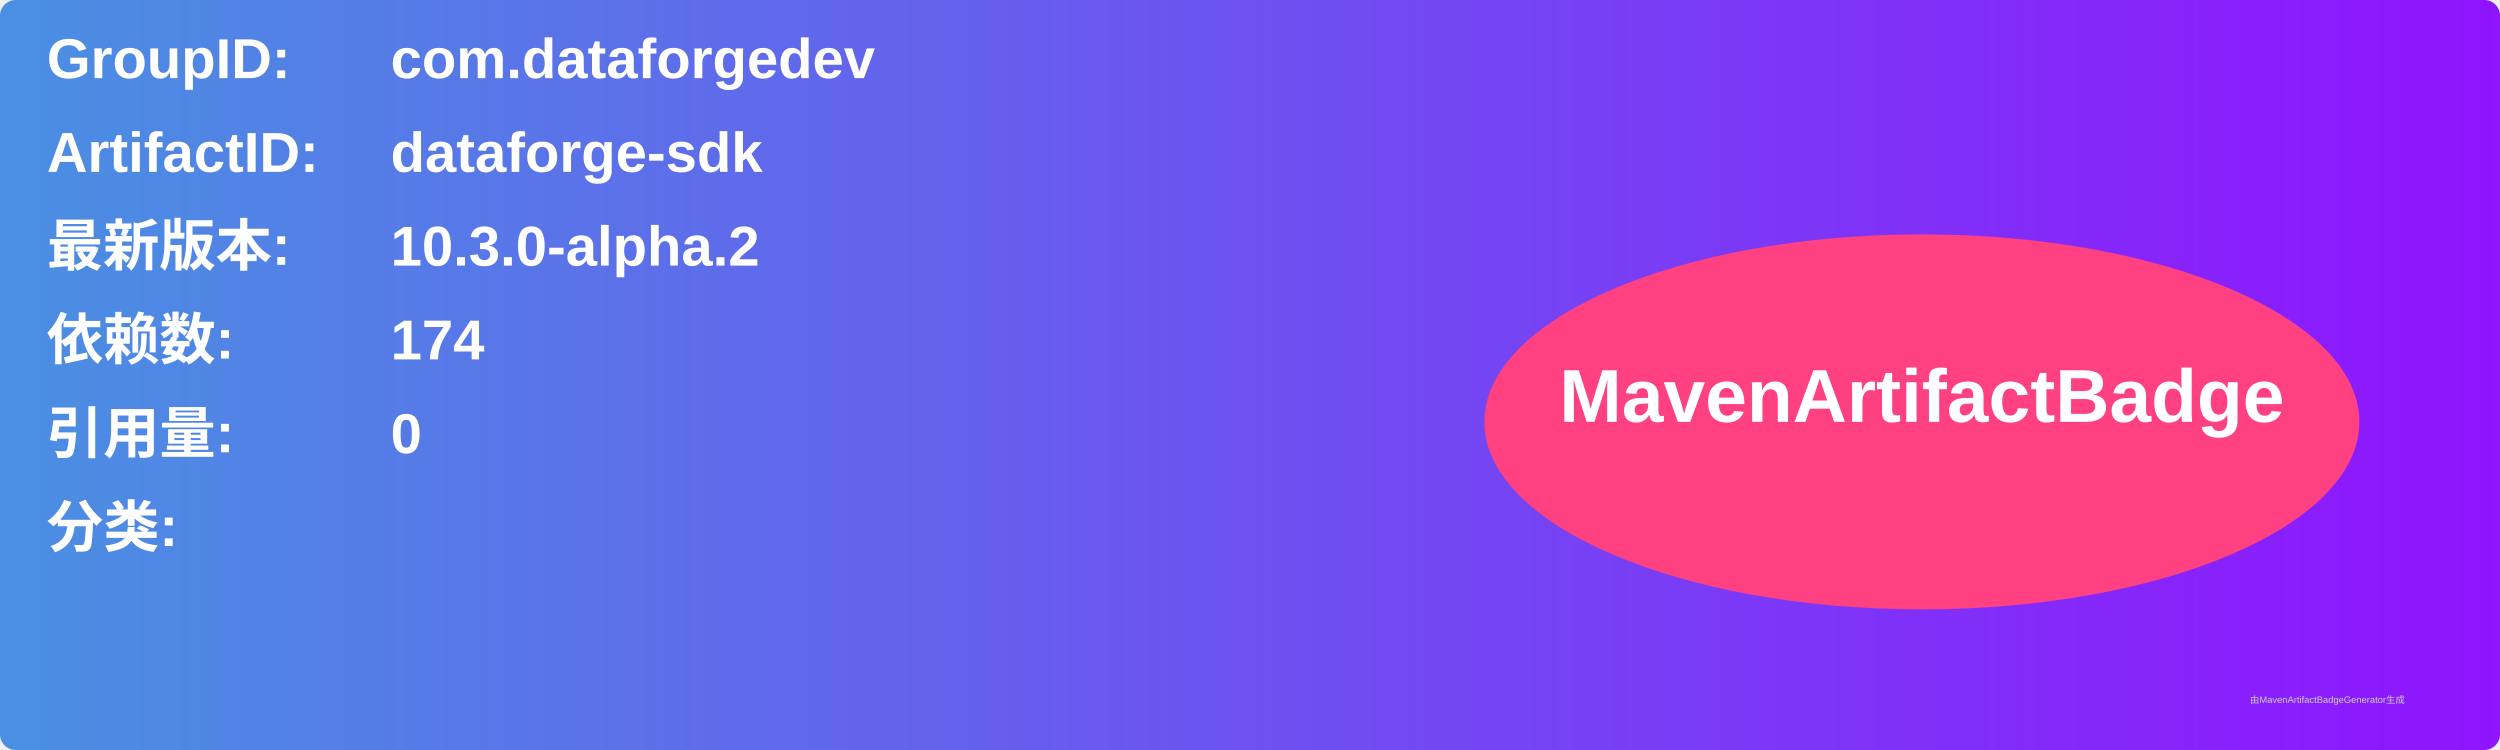
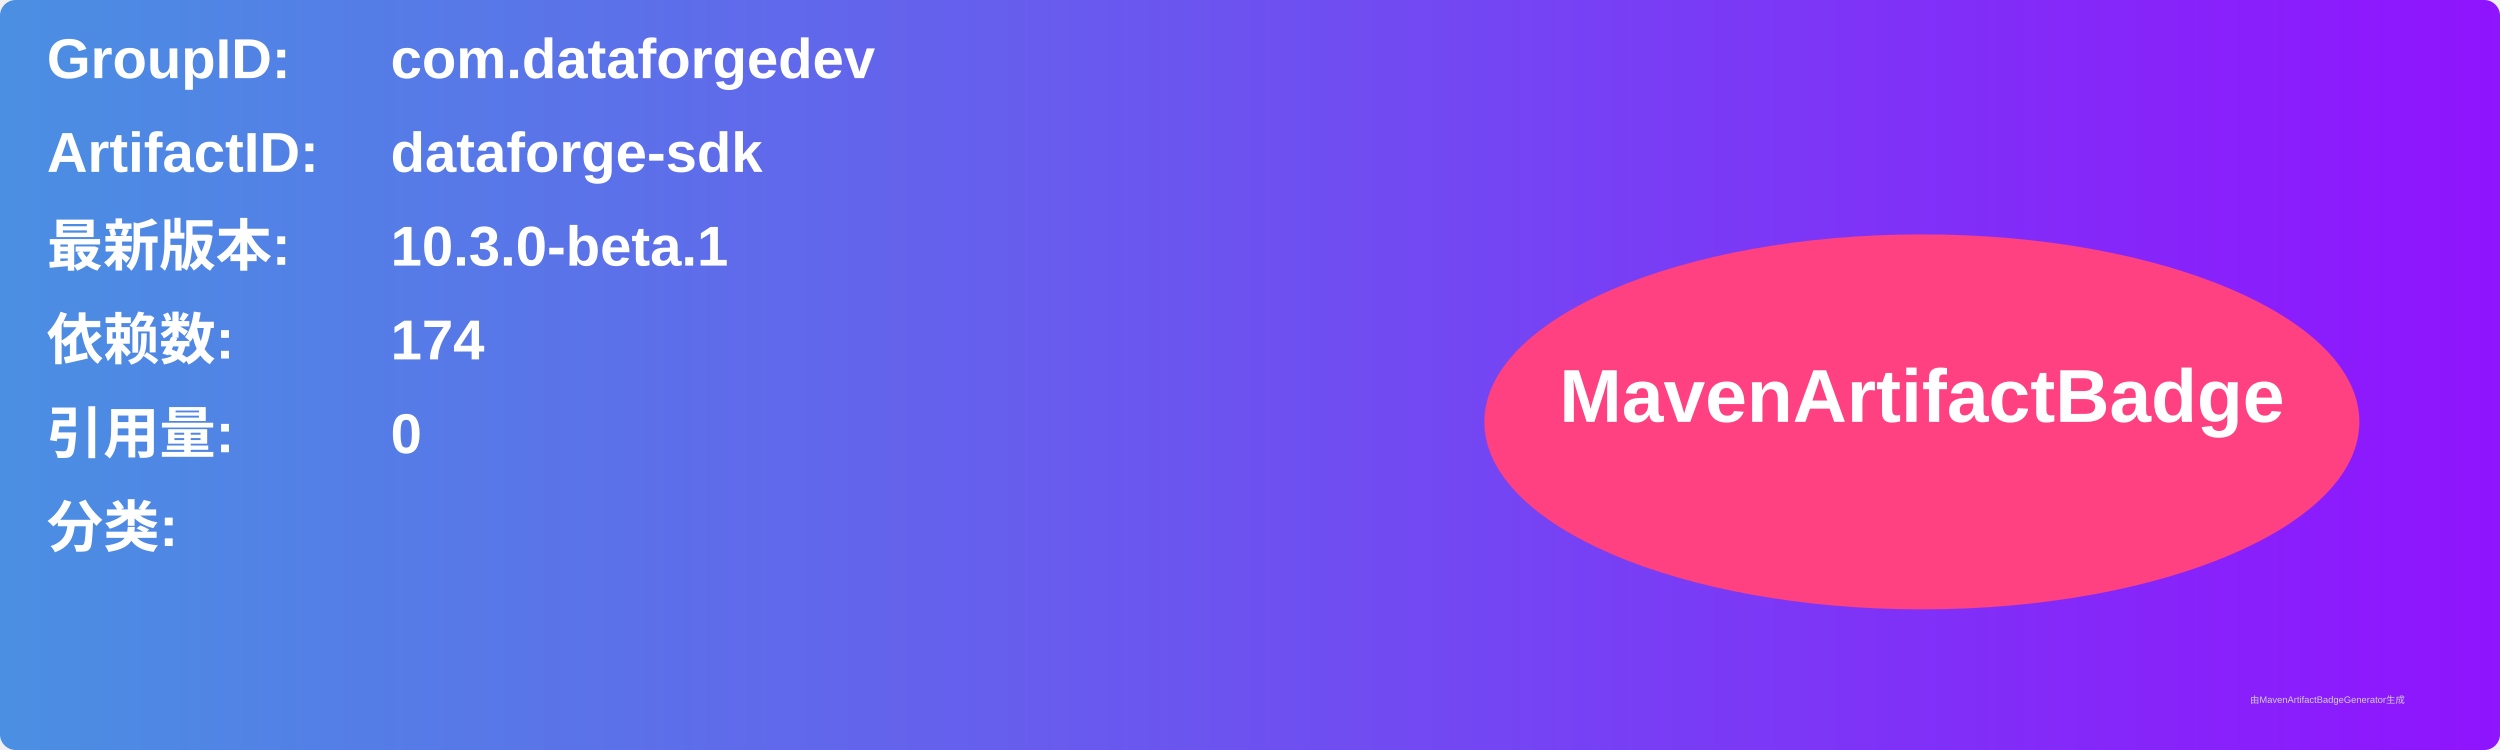
<svg xmlns="http://www.w3.org/2000/svg" width="800" height="240" viewBox="0 0 800 240">
  <linearGradient id="grad" x1="0%" y1="0%" x2="100%" y2="0%">
    <stop offset="0%" stop-color="#4a90e2" />
    <stop offset="100%" stop-color="#9013fe" />
  </linearGradient>
  <rect width="100%" height="100%" rx="5" ry="5" fill="url(#grad)" />
  <g transform="translate(15, 15)">
    <text x="0" y="10" font-family="Arial" font-size="18" fill="white" font-weight="bold" width="260">GroupID:</text>
    <text x="110" y="10" font-family="Arial" font-size="18" fill="white" font-weight="bold" width="460">com.dataforgedev</text>
    <text x="0" y="40" font-family="Arial" font-size="18" fill="white" font-weight="bold" width="260">ArtifactID:</text>
    <text x="110" y="40" font-family="Arial" font-size="18" fill="white" font-weight="bold" width="460">dataforge-sdk</text>
    <text x="0" y="70" font-family="Arial" font-size="18" fill="white" font-weight="bold">最新版本:</text>
    <text x="110" y="70" font-family="Arial" font-size="18" fill="white" font-weight="bold">
-       <tspan font-weight="bold">10.3.0-alpha.2</tspan>
+       <tspan font-weight="bold">10.3.0-beta.1</tspan>
    </text>
    <text x="0" y="100" font-family="Arial" font-size="18" fill="white" font-weight="bold">依赖数: </text>
    <text x="110" y="100" font-family="Arial" font-size="18" fill="white">
      <tspan font-weight="bold">174</tspan>
    </text>
    <text x="0" y="130" font-family="Arial" font-size="18" fill="white" font-weight="bold">引用量: </text>
    <text x="110" y="130" font-family="Arial" font-size="18" fill="white">
      <tspan font-weight="bold">0</tspan>
    </text>
    <text x="0" y="160" font-family="Arial" font-size="18" fill="white" font-weight="bold">分类:</text>
    <text x="10" y="190" font-family="Arial" font-size="10" fill="white">
      <tspan font-weight="bold" />
    </text>
    <ellipse cx="600" cy="120" rx="140" ry="60" fill="#ff4081" />
    <text x="600" y="120" text-anchor="middle" font-family="Arial" font-size="24" fill="white" font-weight="bold">MavenArtifactBadge</text>
  </g>
  <text x="720" y="225" font-family="Arial" font-size="3" fill="#d0d0d0">由MavenArtifactBadgeGenerator生成</text>
</svg>
